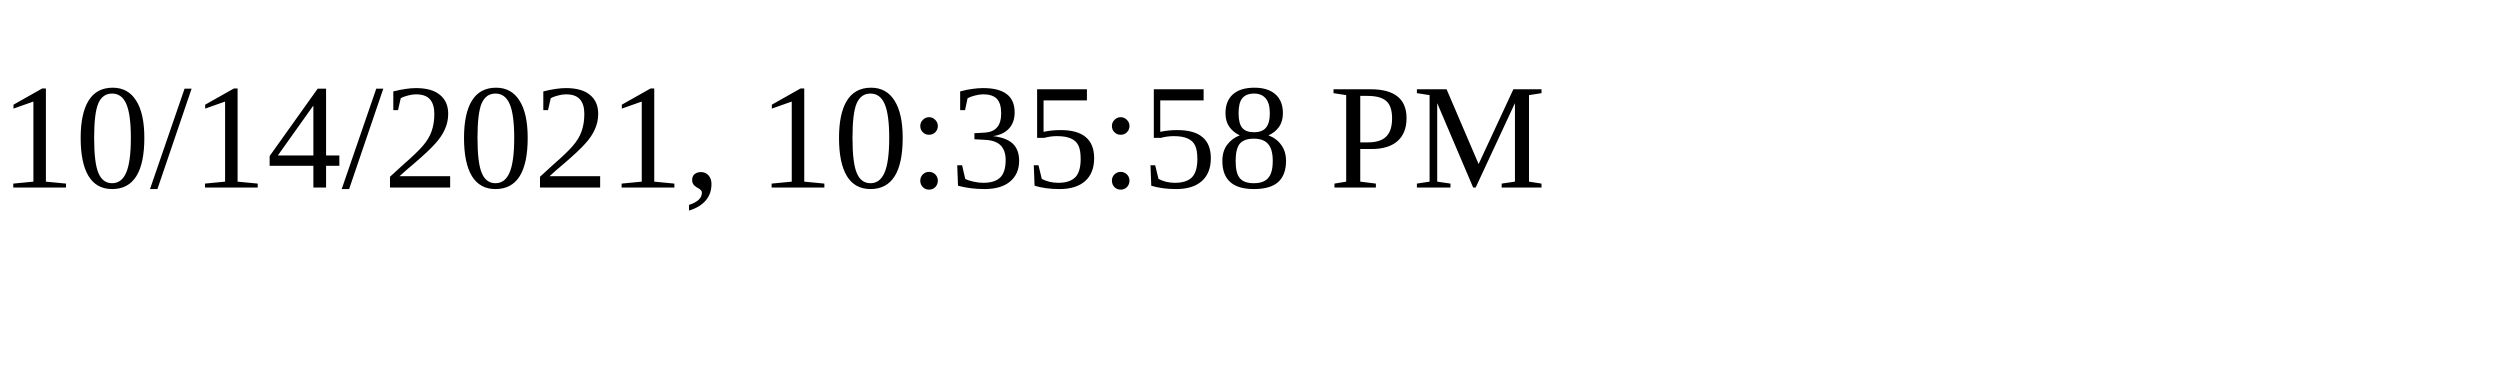
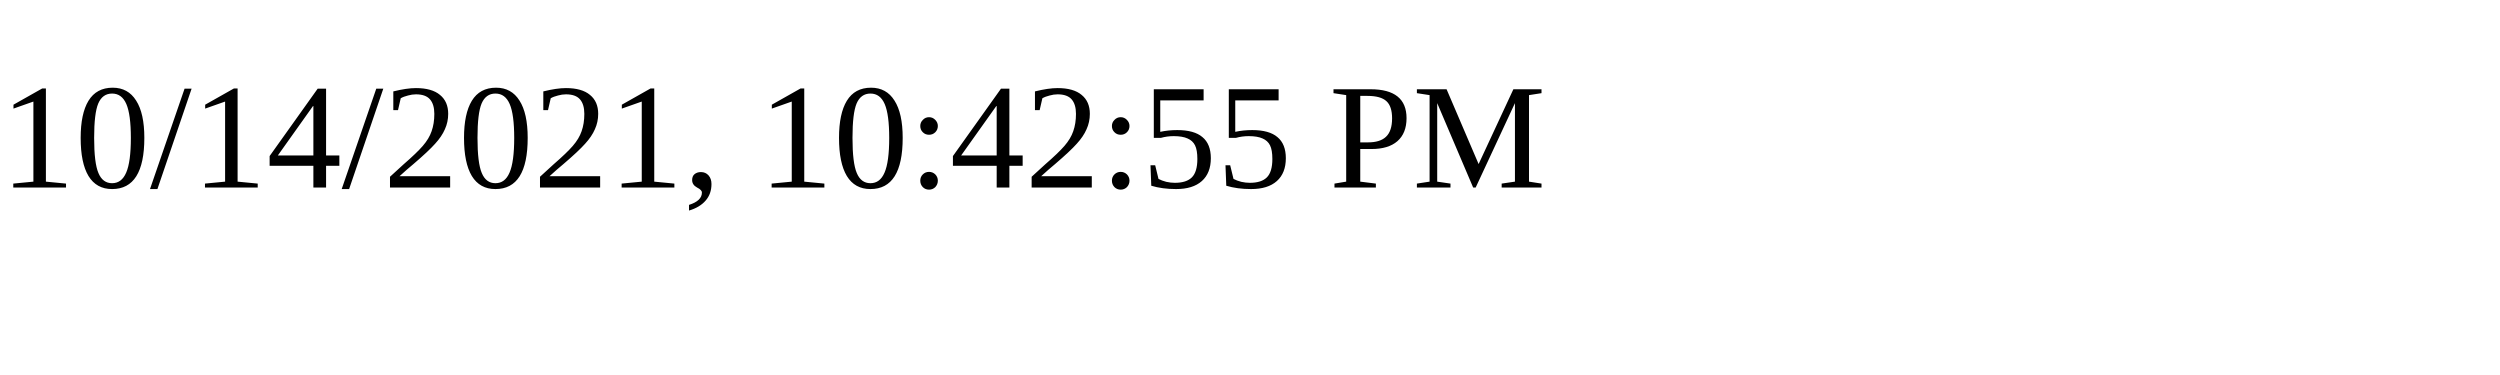
<svg xmlns="http://www.w3.org/2000/svg" height="30" width="200">
-   <text x="0" y="15">10/14/2021, 10:35:58 PM</text>
+   <text x="0" y="15">10/14/2021, 10:42:55 PM</text>
</svg>
